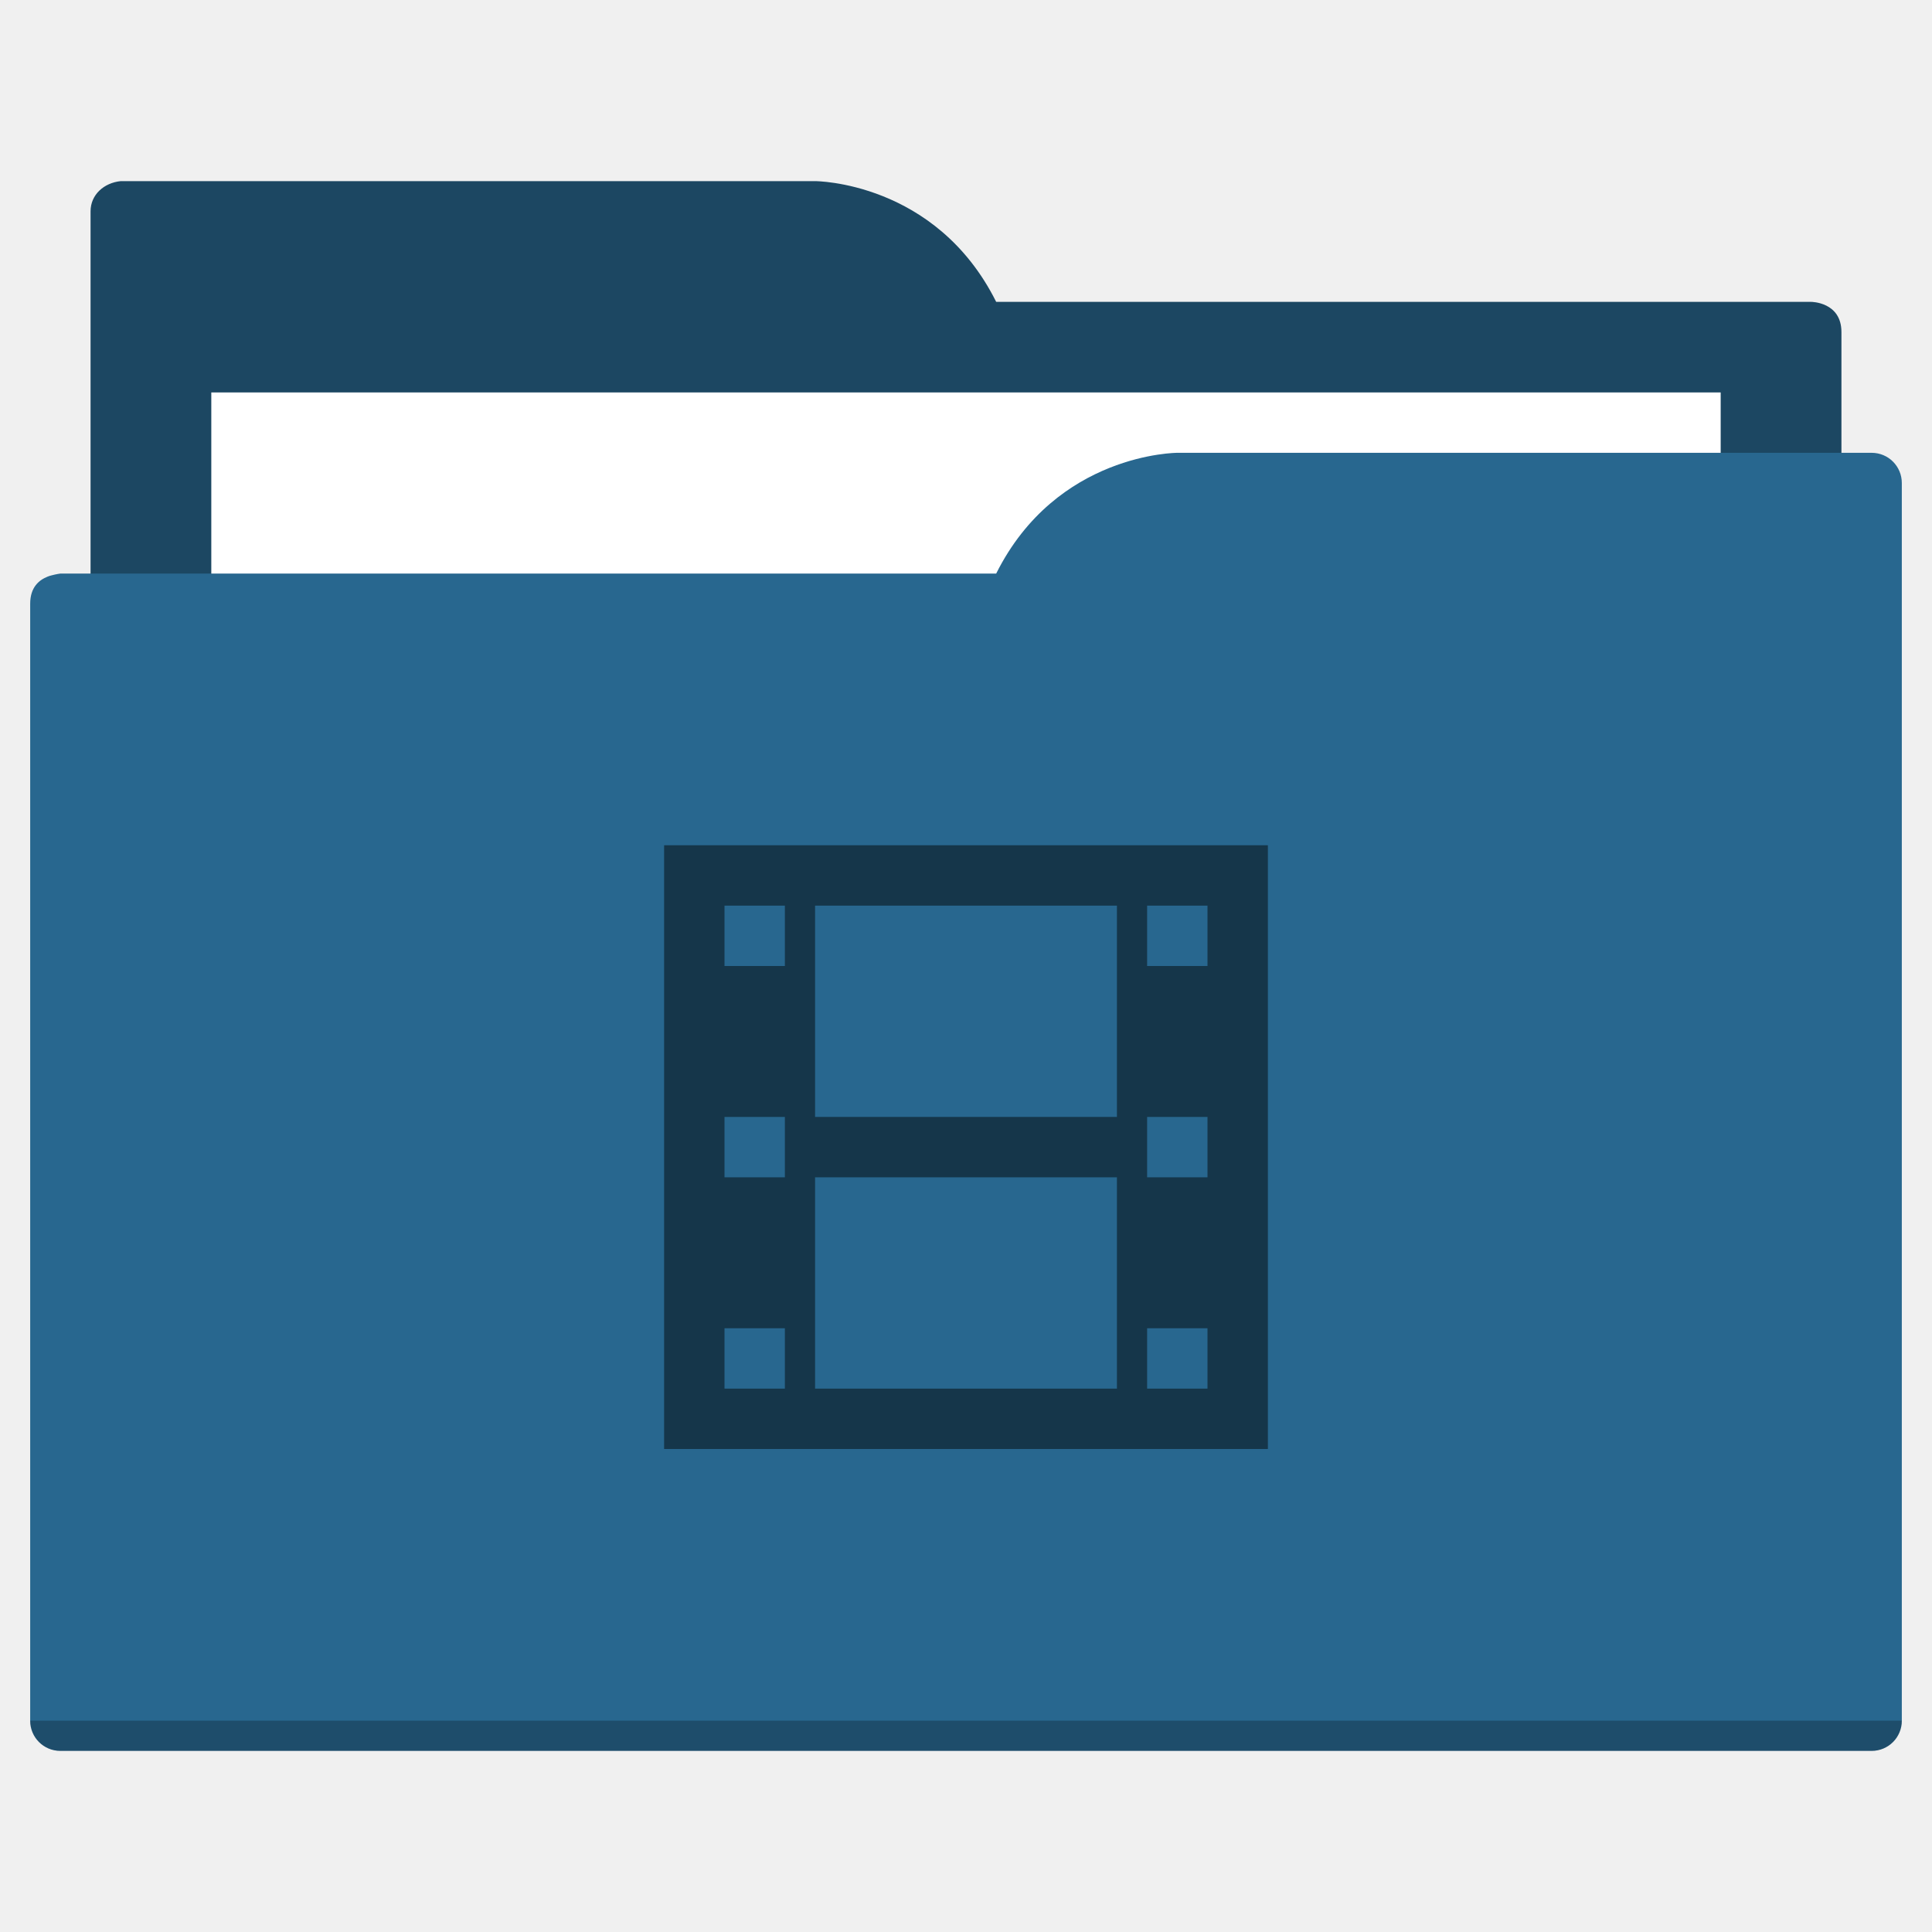
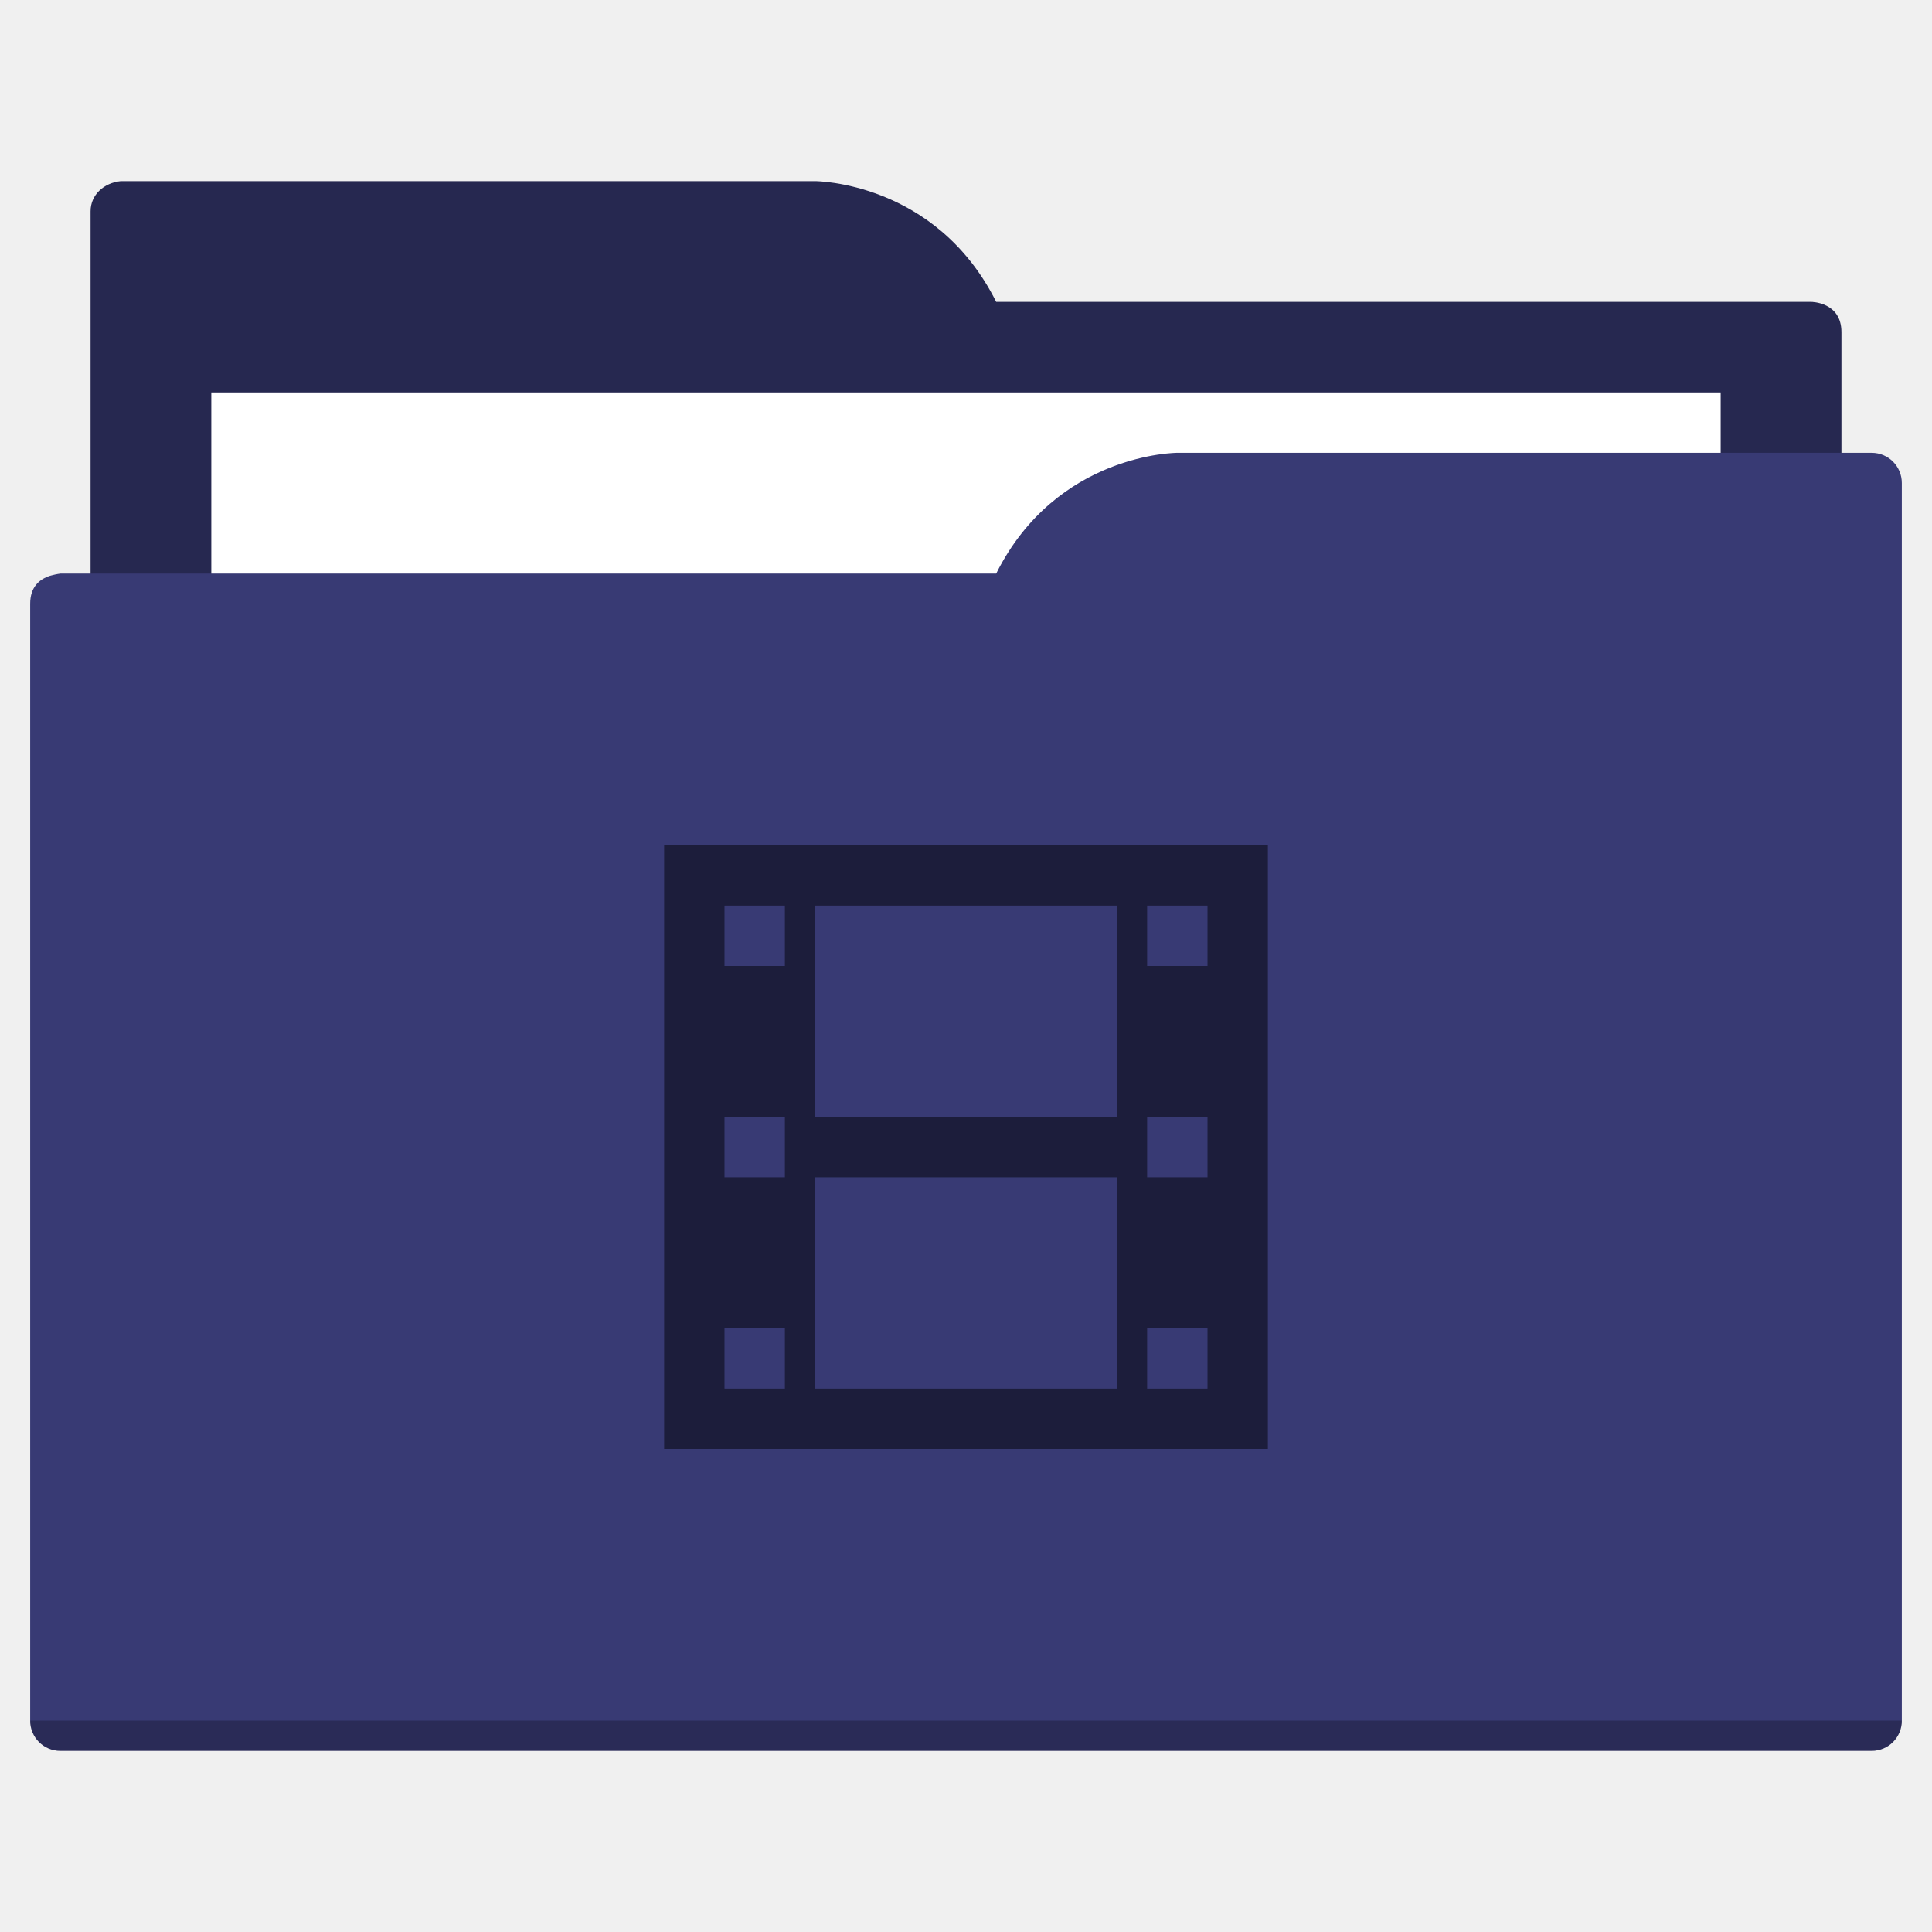
<svg xmlns="http://www.w3.org/2000/svg" width="64" height="64" id="svg5453" version="1.1" viewBox="0 0 64 64">
  <defs id="defs5455" />
  <g id="layer1" transform="translate(-384.5714,-483.798)">
-     <path style="fill:#1c4762;fill-opacity:1;fill-rule:evenodd;stroke:none;stroke-width:1px;stroke-linecap:butt;stroke-linejoin:miter;stroke-opacity:1" d="M 4 6 C 3.449 6.055 3 6.446 3 7 L 3 9 L 3 49 L 61 49 L 61 14 L 61 13 L 61 11 C 61 10 60 10 60 10 L 58 10 L 37 10 L 33 10 C 31 6 27 6 27 6 L 5 6 L 4 6 z " transform="translate(384.5714,483.798)" id="folderTab" />
+     <path style="fill:#262850;fill-opacity:1;fill-rule:evenodd;stroke:none;stroke-width:1px;stroke-linecap:butt;stroke-linejoin:miter;stroke-opacity:1" d="M 4 6 C 3.449 6.055 3 6.446 3 7 L 3 9 L 3 49 L 61 49 L 61 14 L 61 13 L 61 11 C 61 10 60 10 60 10 L 58 10 L 37 10 L 33 10 C 31 6 27 6 27 6 L 5 6 L 4 6 z " transform="translate(384.5714,483.798)" id="folderTab" />
    <path style="color:#000000;text-decoration:none;text-decoration-line:none;text-decoration-style:solid;text-decoration-color:#000000;white-space:normal;clip-rule:nonzero;display:inline;overflow:visible;visibility:visible;opacity:1;isolation:auto;mix-blend-mode:normal;color-interpolation:sRGB;color-interpolation-filters:linearRGB;solid-color:#000000;solid-opacity:1;fill:#ffffff;fill-opacity:1;fill-rule:nonzero;stroke:none;stroke-width:1;stroke-linecap:butt;stroke-linejoin:miter;stroke-miterlimit:4;stroke-dasharray:none;stroke-dashoffset:0;stroke-opacity:1;color-rendering:auto;image-rendering:auto;shape-rendering:auto;text-rendering:auto;enable-background:accumulate" d="m 391.571,496.798 50,0 0,32 -50,0 z" id="folderPaper" />
-     <path style="fill:#28678f;fill-opacity:1;fill-rule:evenodd;stroke:none;stroke-width:1px;stroke-linecap:butt;stroke-linejoin:miter;stroke-opacity:1" d="M 39 15 C 39 15 35 15 33 19 L 29 19 L 4 19 L 2 19 C 2 19 1.868 19.017 1.711 19.059 C 1.665 19.073 1.619 19.081 1.576 19.102 C 1.302 19.211 1 19.445 1 20 L 1 22 L 1 23 L 1 57 C 1 57.554 1.446 58 2 58 L 62 58 C 62.554 58 63 57.554 63 57 L 63 18 L 63 16 C 63 15.446 62.554 15 62 15 L 61 15 L 39 15 z " transform="translate(384.5714,483.798)" id="folderFront" />
+     <path style="fill:#383a74;fill-opacity:1;fill-rule:evenodd;stroke:none;stroke-width:1px;stroke-linecap:butt;stroke-linejoin:miter;stroke-opacity:1" d="M 39 15 C 39 15 35 15 33 19 L 29 19 L 4 19 L 2 19 C 2 19 1.868 19.017 1.711 19.059 C 1.665 19.073 1.619 19.081 1.576 19.102 C 1.302 19.211 1 19.445 1 20 L 1 22 L 1 23 L 1 57 C 1 57.554 1.446 58 2 58 L 62 58 C 62.554 58 63 57.554 63 57 L 63 18 L 63 16 C 63 15.446 62.554 15 62 15 L 61 15 L 39 15 z " transform="translate(384.5714,483.798)" id="folderFront" />
    <path style="opacity:0.25;fill:#000000;fill-opacity:1;stroke:none" d="m 385.571,540.798 c 0,0.554 0.446,1 1,1 l 60,0 c 0.554,0 1,-0.446 1,-1 z" id="folderShadow" />
-     <path style="color:#000000;clip-rule:nonzero;display:inline;overflow:visible;visibility:visible;opacity:1;isolation:auto;mix-blend-mode:normal;color-interpolation:sRGB;color-interpolation-filters:linearRGB;solid-color:#000000;solid-opacity:1;fill:#15364a;fill-opacity:1;fill-rule:nonzero;stroke:none;stroke-width:1;stroke-linecap:butt;stroke-linejoin:miter;stroke-miterlimit:4;stroke-dasharray:none;stroke-dashoffset:0;stroke-opacity:1;color-rendering:auto;image-rendering:auto;shape-rendering:auto;text-rendering:auto;enable-background:accumulate" d="m 22,28 0,20 20,0 0,-20 -20,0 z m 2,2 2,0 0,2 -2,0 0,-2 z m 3,0 10,0 0,7 -10,0 0,-7 z m 11,0 2,0 0,2 -2,0 0,-2 z m -14,7 2,0 0,2 -2,0 0,-2 z m 14,0 2,0 0,2 -2,0 0,-2 z m -11,2 10,0 0,7 -10,0 0,-7 z m -3,5 2,0 0,2 -2,0 0,-2 z m 14,0 2,0 0,2 -2,0 0,-2 z" transform="translate(384.5714,483.798)" id="folderGlyph" />
-     <rect style="color:#000000;clip-rule:nonzero;display:inline;overflow:visible;visibility:visible;opacity:1;isolation:auto;mix-blend-mode:normal;color-interpolation:sRGB;color-interpolation-filters:linearRGB;solid-color:#000000;solid-opacity:1;fill:#1c4762;fill-opacity:1;fill-rule:nonzero;stroke:none;stroke-width:1;stroke-linecap:butt;stroke-linejoin:miter;stroke-miterlimit:4;stroke-dasharray:none;stroke-dashoffset:0;stroke-opacity:1;color-rendering:auto;image-rendering:auto;shape-rendering:auto;text-rendering:auto;enable-background:accumulate" id="rect4157" width="5" height="5" x="377.571" y="483.798" />
-     <rect style="color:#000000;clip-rule:nonzero;display:inline;overflow:visible;visibility:visible;opacity:1;isolation:auto;mix-blend-mode:normal;color-interpolation:sRGB;color-interpolation-filters:linearRGB;solid-color:#000000;solid-opacity:1;fill:#28678f;fill-opacity:1;fill-rule:nonzero;stroke:none;stroke-width:1;stroke-linecap:butt;stroke-linejoin:miter;stroke-miterlimit:4;stroke-dasharray:none;stroke-dashoffset:0;stroke-opacity:1;color-rendering:auto;image-rendering:auto;shape-rendering:auto;text-rendering:auto;enable-background:accumulate" id="rect4157-5" width="5" height="5" x="377.571" y="491.798" />
-     <rect style="color:#000000;clip-rule:nonzero;display:inline;overflow:visible;visibility:visible;opacity:1;isolation:auto;mix-blend-mode:normal;color-interpolation:sRGB;color-interpolation-filters:linearRGB;solid-color:#000000;solid-opacity:1;fill:#15364a;fill-opacity:1;fill-rule:nonzero;stroke:none;stroke-width:1;stroke-linecap:butt;stroke-linejoin:miter;stroke-miterlimit:4;stroke-dasharray:none;stroke-dashoffset:0;stroke-opacity:1;color-rendering:auto;image-rendering:auto;shape-rendering:auto;text-rendering:auto;enable-background:accumulate" id="rect4157-8" width="5" height="5" x="377.571" y="499.798" />
+     <path style="color:#000000;clip-rule:nonzero;display:inline;overflow:visible;visibility:visible;opacity:1;isolation:auto;mix-blend-mode:normal;color-interpolation:sRGB;color-interpolation-filters:linearRGB;solid-color:#000000;solid-opacity:1;fill:#1c1d3b;fill-opacity:1;fill-rule:nonzero;stroke:none;stroke-width:1;stroke-linecap:butt;stroke-linejoin:miter;stroke-miterlimit:4;stroke-dasharray:none;stroke-dashoffset:0;stroke-opacity:1;color-rendering:auto;image-rendering:auto;shape-rendering:auto;text-rendering:auto;enable-background:accumulate" d="m 22,28 0,20 20,0 0,-20 -20,0 z m 2,2 2,0 0,2 -2,0 0,-2 z m 3,0 10,0 0,7 -10,0 0,-7 z m 11,0 2,0 0,2 -2,0 0,-2 z m -14,7 2,0 0,2 -2,0 0,-2 z m 14,0 2,0 0,2 -2,0 0,-2 z m -11,2 10,0 0,7 -10,0 0,-7 z m -3,5 2,0 0,2 -2,0 0,-2 z m 14,0 2,0 0,2 -2,0 0,-2 z" transform="translate(384.5714,483.798)" id="folderGlyph" />
+     <rect style="color:#000000;clip-rule:nonzero;display:inline;overflow:visible;visibility:visible;opacity:1;isolation:auto;mix-blend-mode:normal;color-interpolation:sRGB;color-interpolation-filters:linearRGB;solid-color:#000000;solid-opacity:1;fill:#262850;fill-opacity:1;fill-rule:nonzero;stroke:none;stroke-width:1;stroke-linecap:butt;stroke-linejoin:miter;stroke-miterlimit:4;stroke-dasharray:none;stroke-dashoffset:0;stroke-opacity:1;color-rendering:auto;image-rendering:auto;shape-rendering:auto;text-rendering:auto;enable-background:accumulate" id="rect4157" width="5" height="5" x="377.571" y="483.798" />
+     <rect style="color:#000000;clip-rule:nonzero;display:inline;overflow:visible;visibility:visible;opacity:1;isolation:auto;mix-blend-mode:normal;color-interpolation:sRGB;color-interpolation-filters:linearRGB;solid-color:#000000;solid-opacity:1;fill:#383a74;fill-opacity:1;fill-rule:nonzero;stroke:none;stroke-width:1;stroke-linecap:butt;stroke-linejoin:miter;stroke-miterlimit:4;stroke-dasharray:none;stroke-dashoffset:0;stroke-opacity:1;color-rendering:auto;image-rendering:auto;shape-rendering:auto;text-rendering:auto;enable-background:accumulate" id="rect4157-5" width="5" height="5" x="377.571" y="491.798" />
+     <rect style="color:#000000;clip-rule:nonzero;display:inline;overflow:visible;visibility:visible;opacity:1;isolation:auto;mix-blend-mode:normal;color-interpolation:sRGB;color-interpolation-filters:linearRGB;solid-color:#000000;solid-opacity:1;fill:#1c1d3b;fill-opacity:1;fill-rule:nonzero;stroke:none;stroke-width:1;stroke-linecap:butt;stroke-linejoin:miter;stroke-miterlimit:4;stroke-dasharray:none;stroke-dashoffset:0;stroke-opacity:1;color-rendering:auto;image-rendering:auto;shape-rendering:auto;text-rendering:auto;enable-background:accumulate" id="rect4157-8" width="5" height="5" x="377.571" y="499.798" />
  </g>
</svg>
